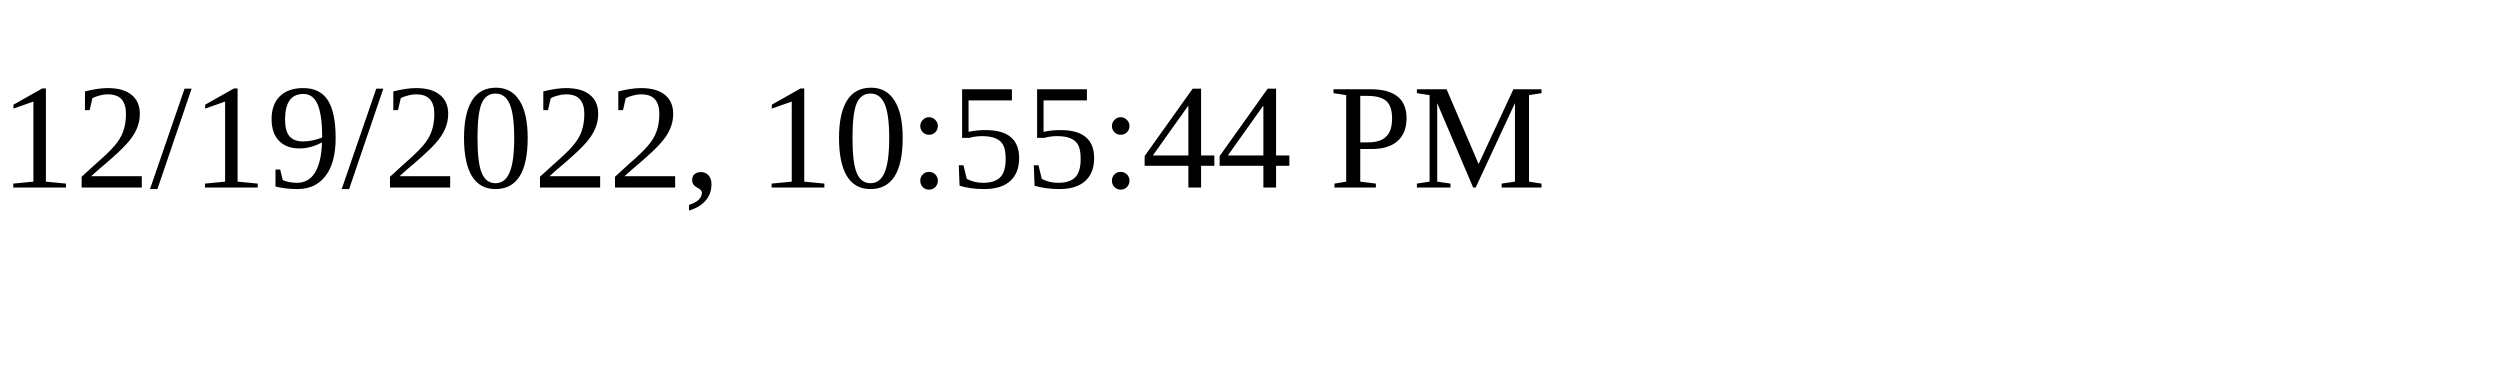
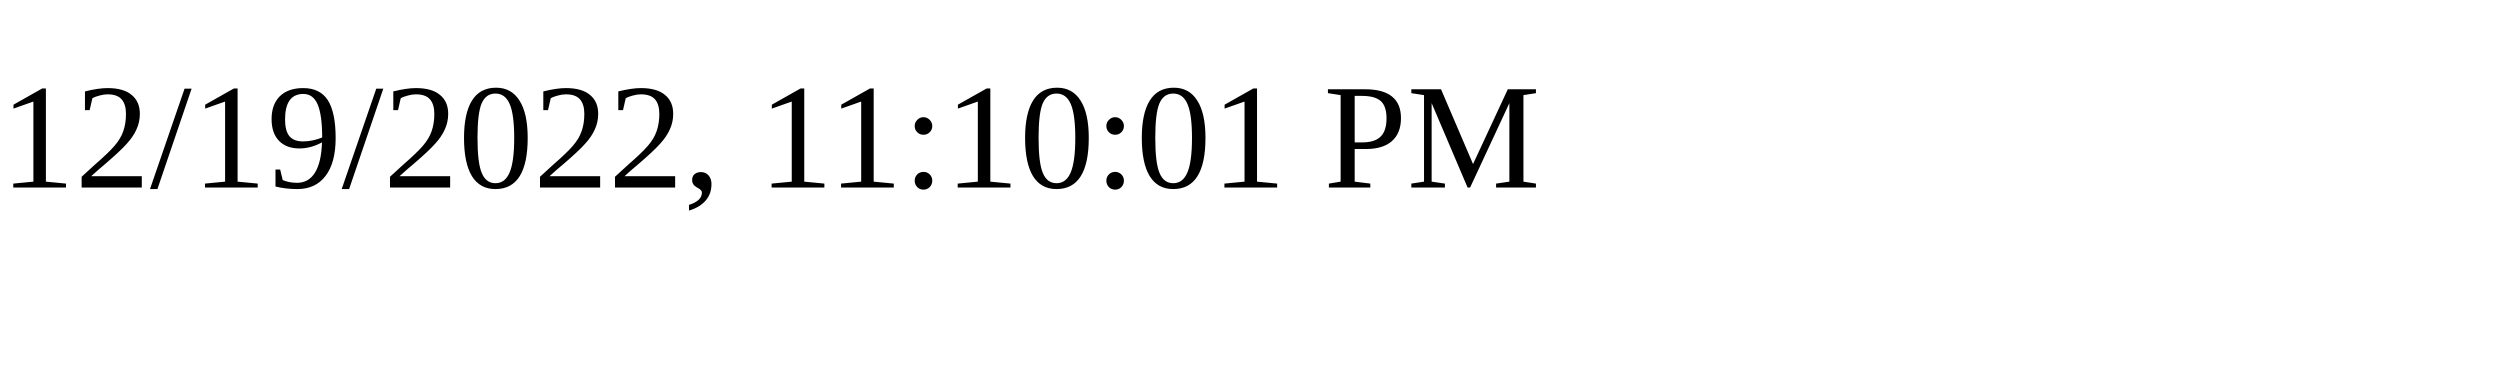
<svg xmlns="http://www.w3.org/2000/svg" height="30" width="200">
-   <text x="0" y="15">12/19/2022, 10:55:44 PM</text>
+   <text x="0" y="15">12/19/2022, 11:10:01 PM</text>
</svg>
